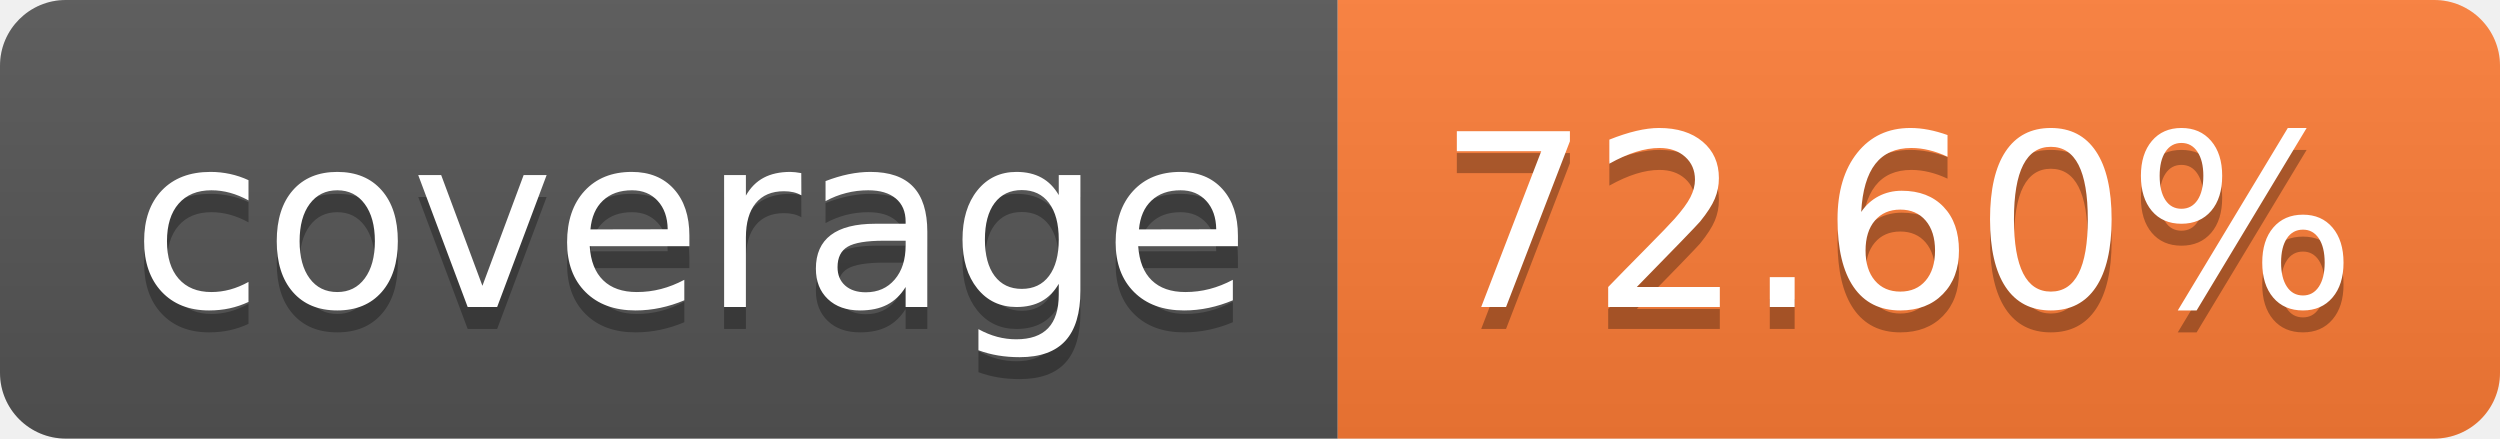
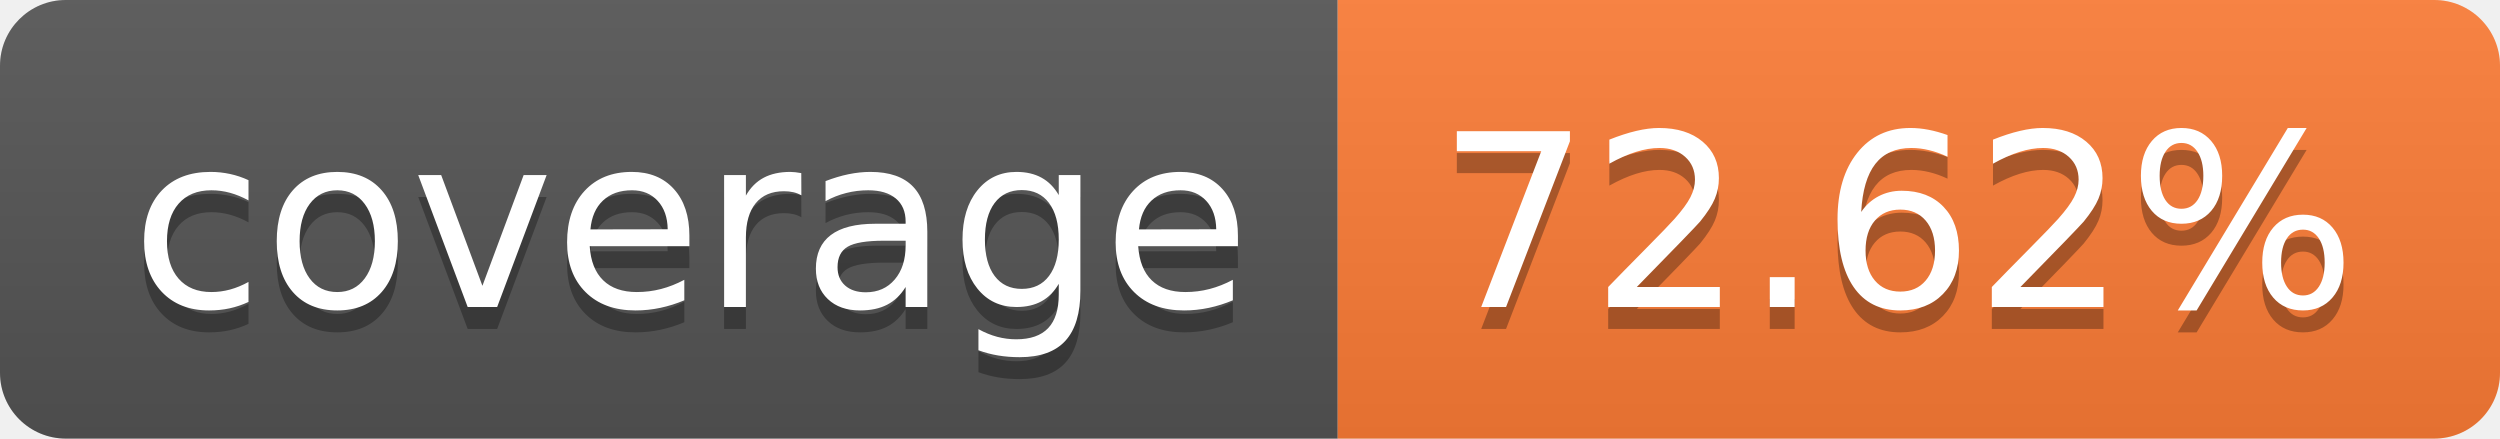
- <svg xmlns="http://www.w3.org/2000/svg" width="114" height="20" role="img" aria-label="coverage: 72.60%">
+ <svg xmlns="http://www.w3.org/2000/svg" width="114" height="20" role="img" aria-label="coverage: 72.62%">
  <linearGradient id="s" x2="0" y2="100%">
    <stop offset="0" stop-color="#bbb" stop-opacity=".1" />
    <stop offset="1" stop-opacity=".1" />
  </linearGradient>
  <clipPath id="r">
    <rect width="114" height="20" rx="3" fill="#fff" />
  </clipPath>
  <g clip-path="url(#r)">
    <rect width="61" height="20" fill="#555" />
    <rect x="61" width="53" height="20" fill="#fe7d37" />
    <rect width="114" height="20" fill="url(#s)" />
  </g>
  <g fill="#fff" text-anchor="middle" font-family="Verdana,Geneva,DejaVu Sans,sans-serif" text-rendering="geometricPrecision" font-size="110">
    <text aria-hidden="true" x="315" y="150" fill="#010101" fill-opacity=".3" transform="scale(.1)" textLength="510">coverage</text>
    <text x="315" y="140" transform="scale(.1)" fill="#fff" textLength="510">coverage</text>
-     <text aria-hidden="true" x="865" y="150" fill="#010101" fill-opacity=".3" transform="scale(.1)" textLength="430">72.60%</text>
-     <text x="865" y="140" transform="scale(.1)" fill="#fff" textLength="430">72.60%</text>
+     <text aria-hidden="true" x="865" y="150" fill="#010101" fill-opacity=".3" transform="scale(.1)" textLength="430">72.62%</text>
+     <text x="865" y="140" transform="scale(.1)" fill="#fff" textLength="430">72.62%</text>
  </g>
</svg>
